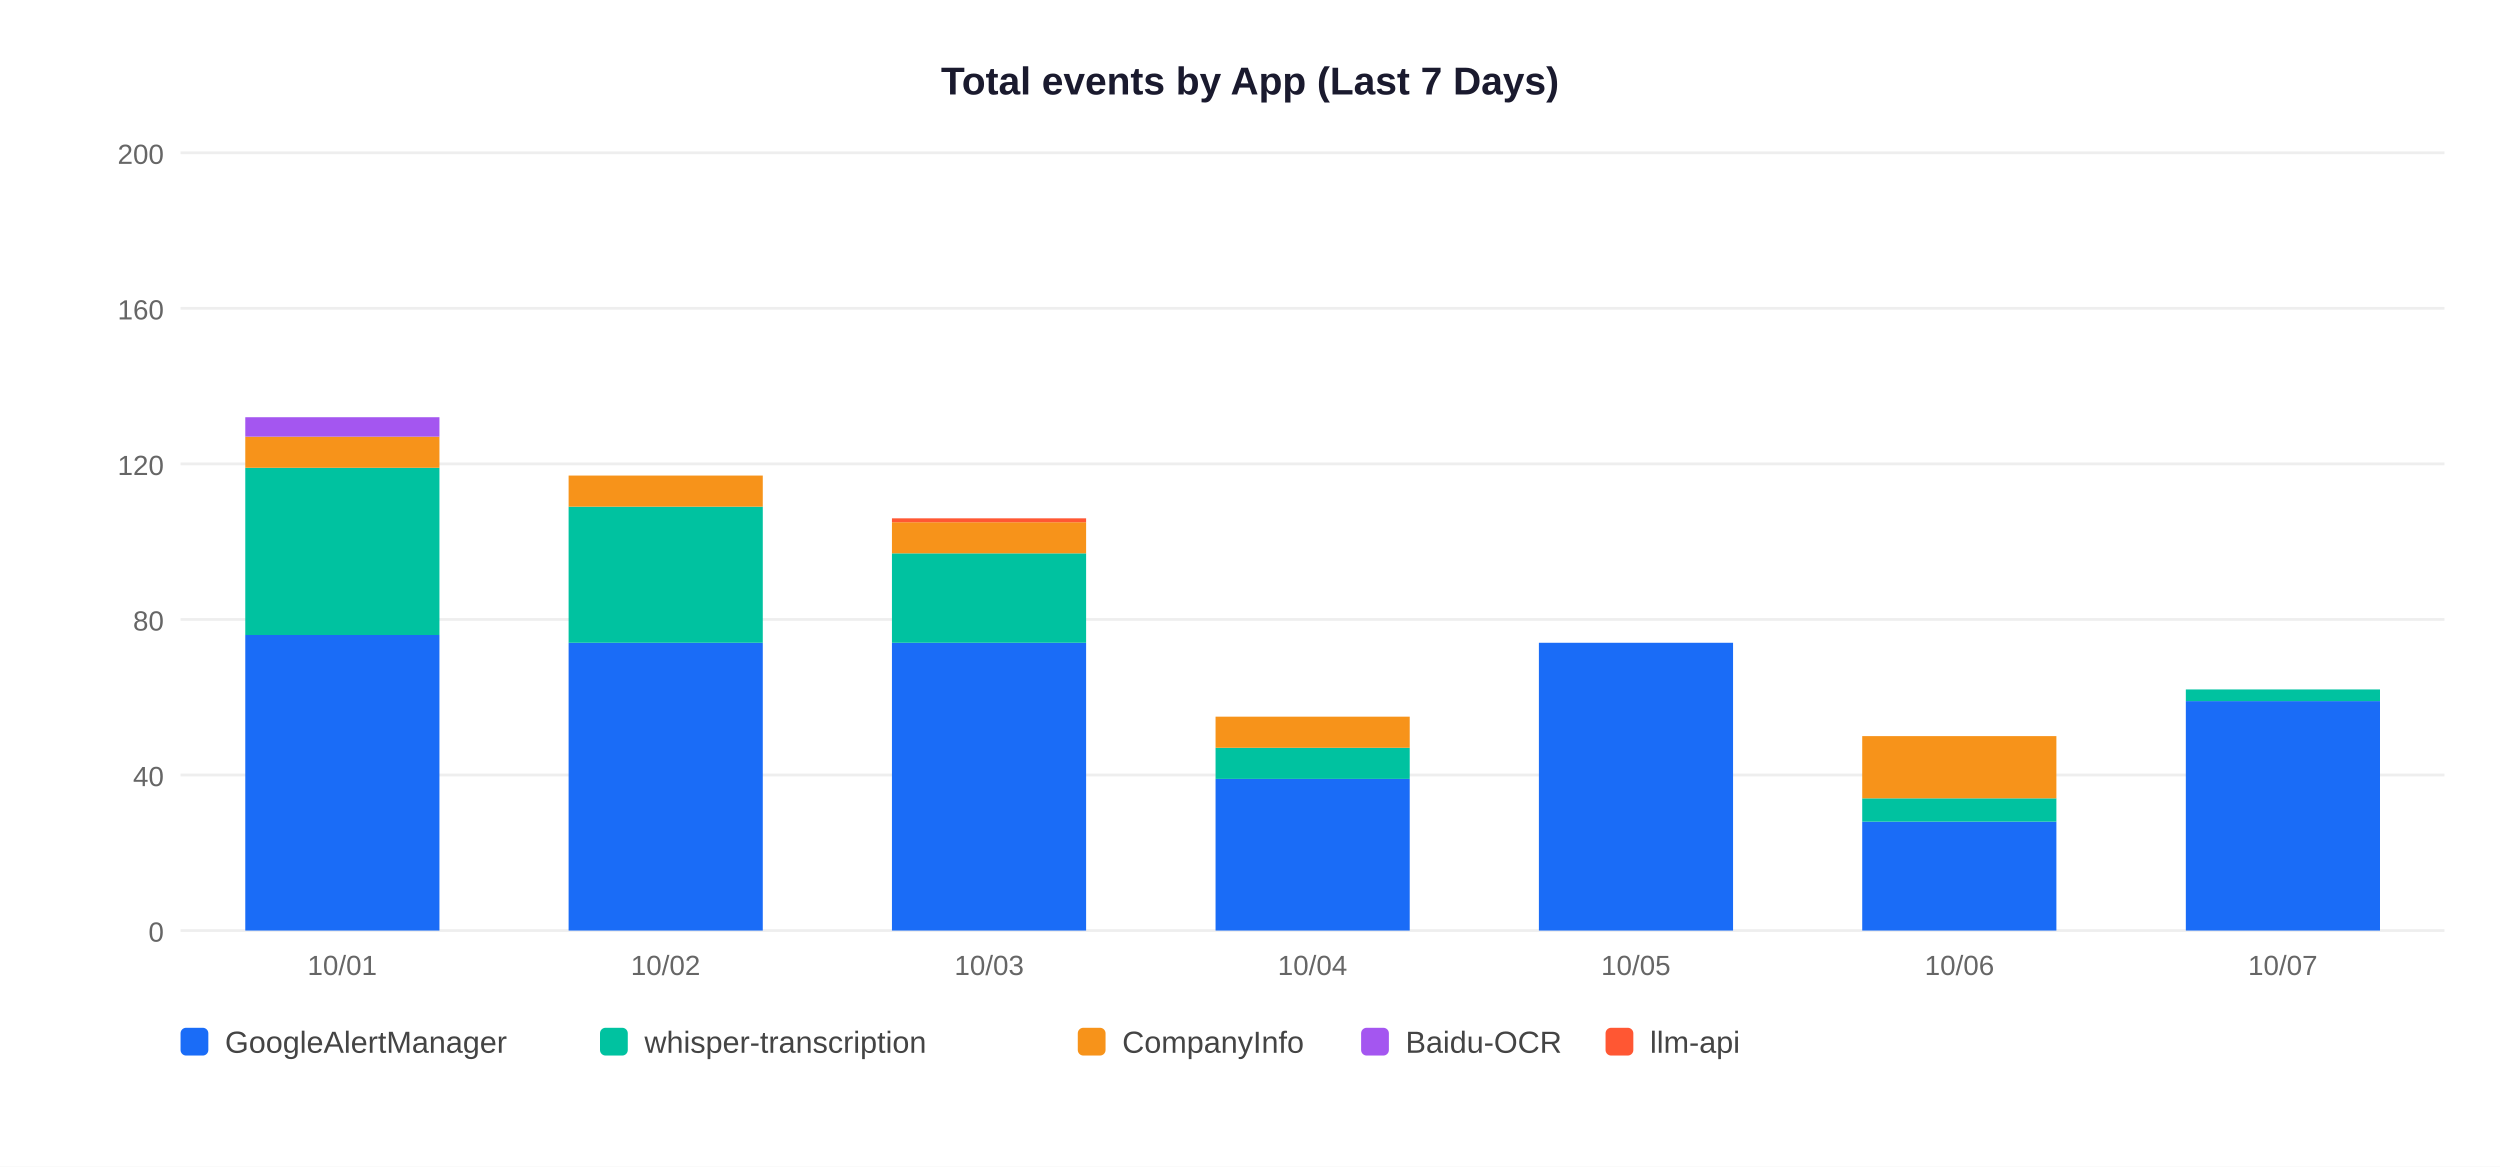
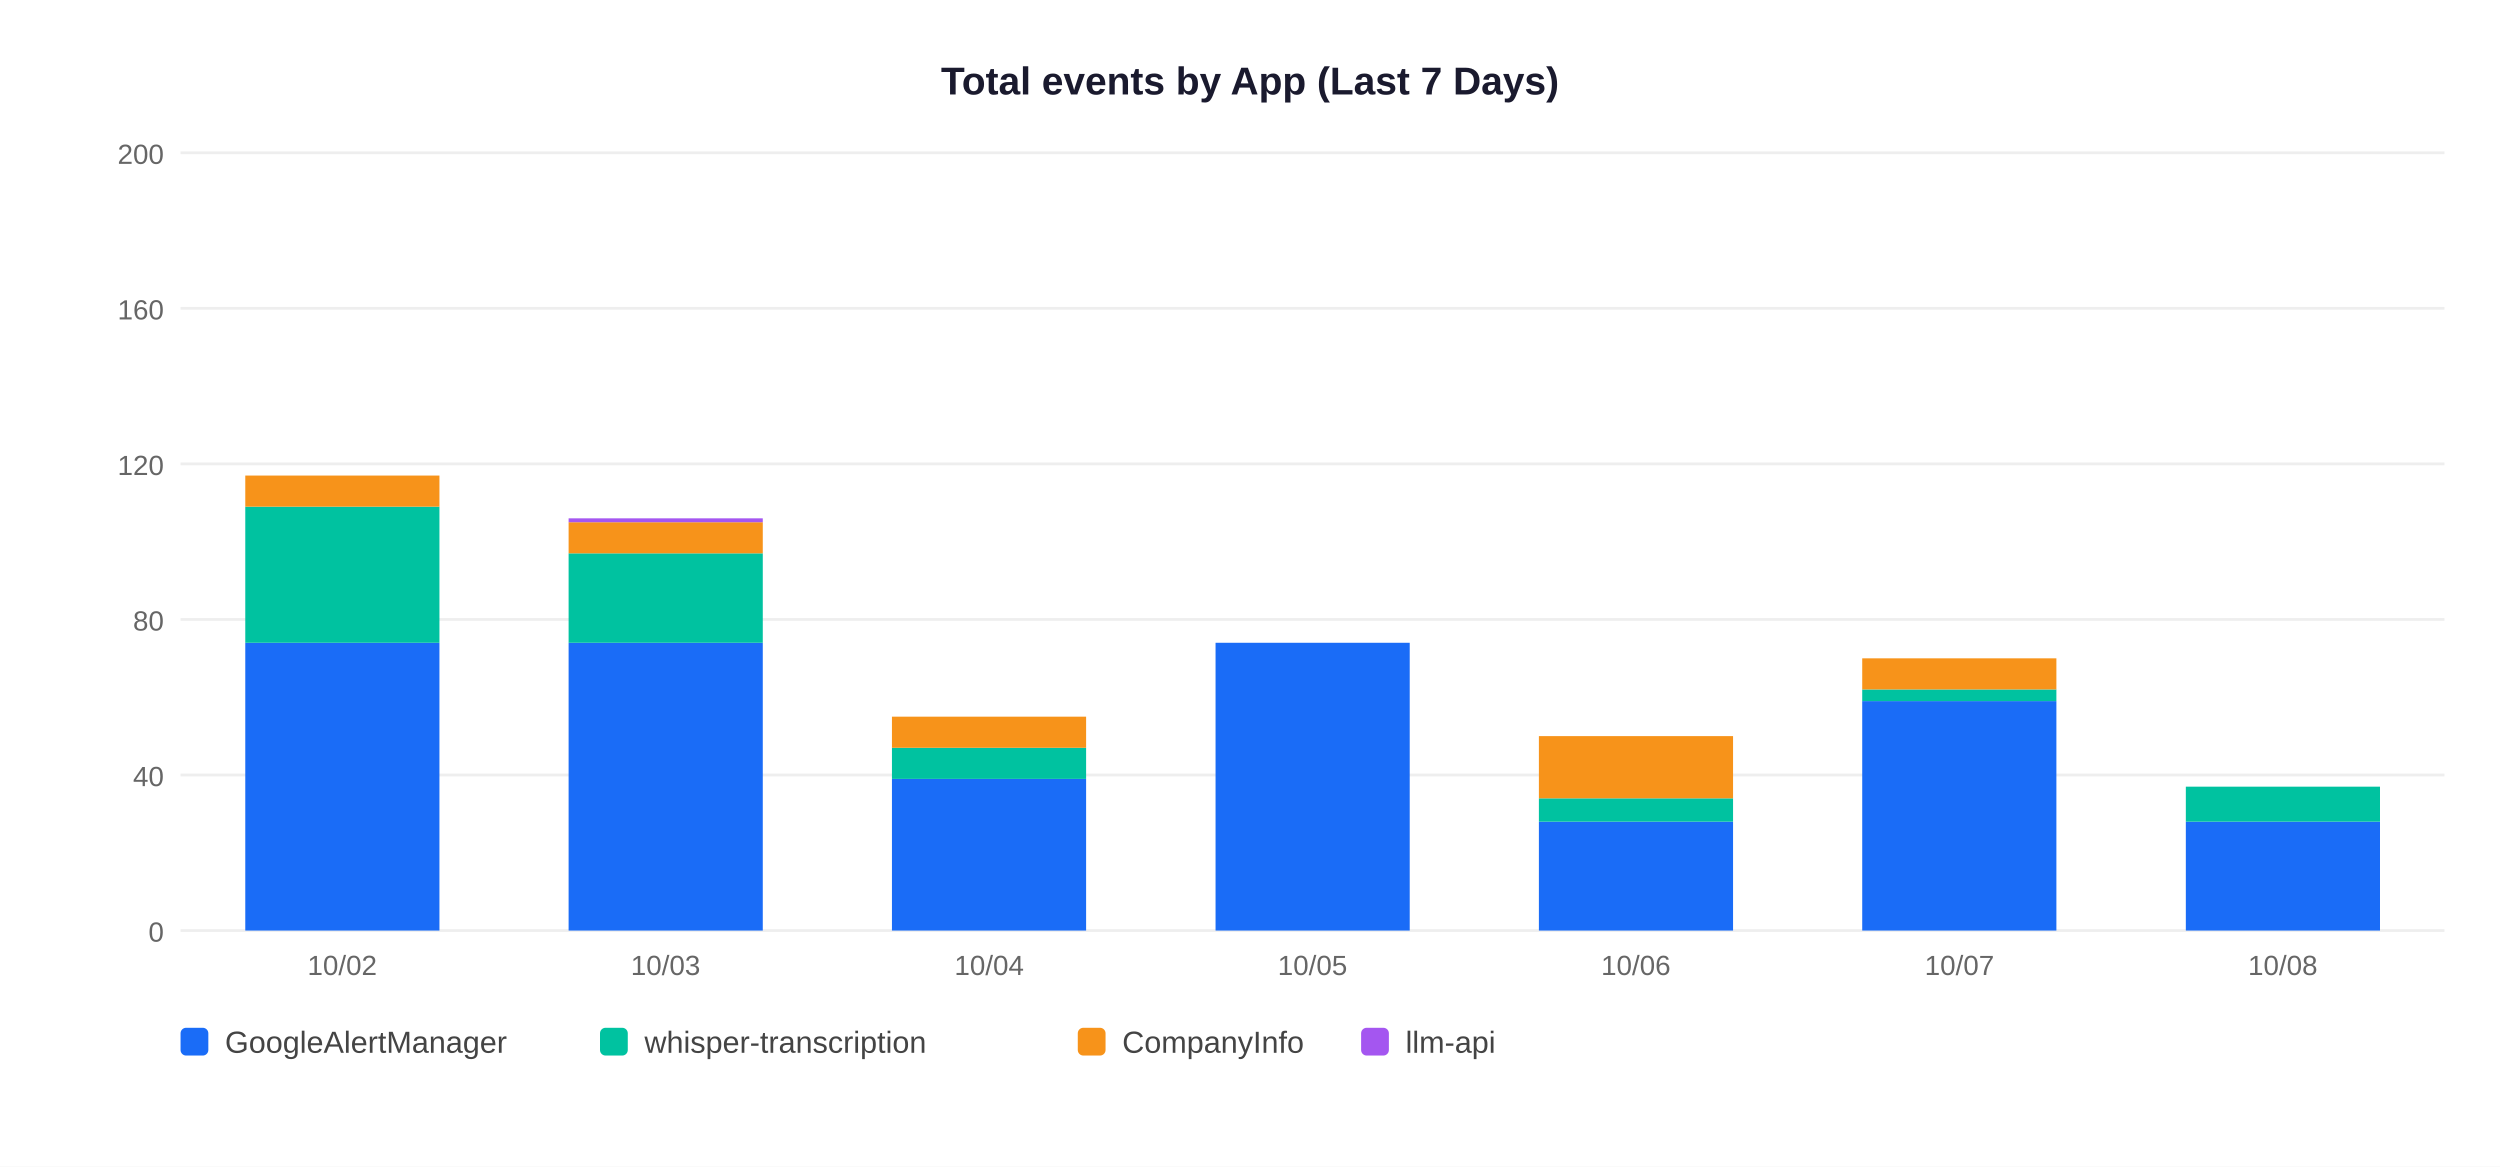
<svg xmlns="http://www.w3.org/2000/svg" width="900" height="420">
  <rect width="900" height="420" fill="white" />
  <text x="450" y="34" text-anchor="middle" font-size="14" font-weight="bold" font-family="Arial,sans-serif" fill="#1a1a2e">Total events by App (Last 7 Days)</text>
  <line x1="65" y1="335" x2="880" y2="335" stroke="#EEEEEE" stroke-width="1" />
  <text x="59" y="339" text-anchor="end" font-size="10" font-family="Arial,sans-serif" fill="#666">0</text>
  <line x1="65" y1="279" x2="880" y2="279" stroke="#EEEEEE" stroke-width="1" />
  <text x="59" y="283" text-anchor="end" font-size="10" font-family="Arial,sans-serif" fill="#666">40</text>
  <line x1="65" y1="223" x2="880" y2="223" stroke="#EEEEEE" stroke-width="1" />
  <text x="59" y="227" text-anchor="end" font-size="10" font-family="Arial,sans-serif" fill="#666">80</text>
  <line x1="65" y1="167" x2="880" y2="167" stroke="#EEEEEE" stroke-width="1" />
  <text x="59" y="171" text-anchor="end" font-size="10" font-family="Arial,sans-serif" fill="#666">120</text>
  <line x1="65" y1="111" x2="880" y2="111" stroke="#EEEEEE" stroke-width="1" />
  <text x="59" y="115" text-anchor="end" font-size="10" font-family="Arial,sans-serif" fill="#666">160</text>
  <line x1="65" y1="55" x2="880" y2="55" stroke="#EEEEEE" stroke-width="1" />
  <text x="59" y="59" text-anchor="end" font-size="10" font-family="Arial,sans-serif" fill="#666">200</text>
-   <rect x="88.3" y="228.6" width="69.9" height="106.4" fill="#1A6CF7" />
-   <rect x="88.3" y="168.4" width="69.9" height="60.2" fill="#00C2A0" />
-   <rect x="88.3" y="157.2" width="69.9" height="11.2" fill="#F7931A" />
-   <rect x="88.3" y="150.2" width="69.9" height="7.0" fill="#A456F0" />
-   <text x="123.2" y="351" text-anchor="middle" font-size="10" font-family="Arial,sans-serif" fill="#666">10/01</text>
+   <rect x="88.3" y="231.4" width="69.9" height="103.6" fill="#1A6CF7" />
+   <rect x="88.3" y="182.4" width="69.9" height="49.0" fill="#00C2A0" />
+   <rect x="88.3" y="171.2" width="69.9" height="11.2" fill="#F7931A" />
+   <text x="123.2" y="351" text-anchor="middle" font-size="10" font-family="Arial,sans-serif" fill="#666">10/02</text>
  <rect x="204.7" y="231.4" width="69.9" height="103.6" fill="#1A6CF7" />
-   <rect x="204.7" y="182.4" width="69.9" height="49.0" fill="#00C2A0" />
-   <rect x="204.7" y="171.2" width="69.9" height="11.2" fill="#F7931A" />
-   <text x="239.6" y="351" text-anchor="middle" font-size="10" font-family="Arial,sans-serif" fill="#666">10/02</text>
-   <rect x="321.1" y="231.4" width="69.9" height="103.6" fill="#1A6CF7" />
-   <rect x="321.1" y="199.2" width="69.9" height="32.2" fill="#00C2A0" />
-   <rect x="321.1" y="188.0" width="69.9" height="11.2" fill="#F7931A" />
-   <rect x="321.1" y="186.6" width="69.9" height="1.4" fill="#FF5733" />
-   <text x="356.1" y="351" text-anchor="middle" font-size="10" font-family="Arial,sans-serif" fill="#666">10/03</text>
-   <rect x="437.6" y="280.4" width="69.9" height="54.6" fill="#1A6CF7" />
-   <rect x="437.6" y="269.2" width="69.9" height="11.2" fill="#00C2A0" />
-   <rect x="437.6" y="258.0" width="69.9" height="11.2" fill="#F7931A" />
-   <text x="472.5" y="351" text-anchor="middle" font-size="10" font-family="Arial,sans-serif" fill="#666">10/04</text>
-   <rect x="554.0" y="231.4" width="69.9" height="103.6" fill="#1A6CF7" />
-   <text x="588.9" y="351" text-anchor="middle" font-size="10" font-family="Arial,sans-serif" fill="#666">10/05</text>
-   <rect x="670.4" y="295.8" width="69.9" height="39.2" fill="#1A6CF7" />
-   <rect x="670.4" y="287.4" width="69.9" height="8.4" fill="#00C2A0" />
-   <rect x="670.4" y="265.0" width="69.9" height="22.4" fill="#F7931A" />
-   <text x="705.4" y="351" text-anchor="middle" font-size="10" font-family="Arial,sans-serif" fill="#666">10/06</text>
-   <rect x="786.9" y="252.4" width="69.9" height="82.6" fill="#1A6CF7" />
-   <rect x="786.9" y="248.2" width="69.9" height="4.2" fill="#00C2A0" />
-   <text x="821.8" y="351" text-anchor="middle" font-size="10" font-family="Arial,sans-serif" fill="#666">10/07</text>
+   <rect x="204.7" y="199.2" width="69.9" height="32.2" fill="#00C2A0" />
+   <rect x="204.7" y="188.0" width="69.9" height="11.2" fill="#F7931A" />
+   <rect x="204.7" y="186.6" width="69.9" height="1.4" fill="#A456F0" />
+   <text x="239.6" y="351" text-anchor="middle" font-size="10" font-family="Arial,sans-serif" fill="#666">10/03</text>
+   <rect x="321.1" y="280.4" width="69.9" height="54.6" fill="#1A6CF7" />
+   <rect x="321.1" y="269.2" width="69.9" height="11.2" fill="#00C2A0" />
+   <rect x="321.1" y="258.0" width="69.9" height="11.2" fill="#F7931A" />
+   <text x="356.1" y="351" text-anchor="middle" font-size="10" font-family="Arial,sans-serif" fill="#666">10/04</text>
+   <rect x="437.6" y="231.4" width="69.9" height="103.6" fill="#1A6CF7" />
+   <text x="472.5" y="351" text-anchor="middle" font-size="10" font-family="Arial,sans-serif" fill="#666">10/05</text>
+   <rect x="554.0" y="295.8" width="69.9" height="39.2" fill="#1A6CF7" />
+   <rect x="554.0" y="287.4" width="69.9" height="8.4" fill="#00C2A0" />
+   <rect x="554.0" y="265.0" width="69.9" height="22.4" fill="#F7931A" />
+   <text x="588.9" y="351" text-anchor="middle" font-size="10" font-family="Arial,sans-serif" fill="#666">10/06</text>
+   <rect x="670.4" y="252.4" width="69.9" height="82.6" fill="#1A6CF7" />
+   <rect x="670.4" y="248.2" width="69.9" height="4.2" fill="#00C2A0" />
+   <rect x="670.4" y="237.0" width="69.9" height="11.2" fill="#F7931A" />
+   <text x="705.4" y="351" text-anchor="middle" font-size="10" font-family="Arial,sans-serif" fill="#666">10/07</text>
+   <rect x="786.9" y="295.8" width="69.9" height="39.2" fill="#1A6CF7" />
+   <rect x="786.9" y="283.2" width="69.9" height="12.6" fill="#00C2A0" />
+   <text x="821.8" y="351" text-anchor="middle" font-size="10" font-family="Arial,sans-serif" fill="#666">10/08</text>
  <rect x="65" y="370" width="10" height="10" rx="2" fill="#1A6CF7" />
  <text x="81" y="379" font-size="11" font-family="Arial,sans-serif" fill="#444">GoogleAlertManager</text>
  <rect x="216" y="370" width="10" height="10" rx="2" fill="#00C2A0" />
  <text x="232" y="379" font-size="11" font-family="Arial,sans-serif" fill="#444">whisper-transcription</text>
  <rect x="388" y="370" width="10" height="10" rx="2" fill="#F7931A" />
  <text x="404" y="379" font-size="11" font-family="Arial,sans-serif" fill="#444">CompanyInfo</text>
  <rect x="490" y="370" width="10" height="10" rx="2" fill="#A456F0" />
-   <text x="506" y="379" font-size="11" font-family="Arial,sans-serif" fill="#444">Baidu-OCR</text>
-   <rect x="578" y="370" width="10" height="10" rx="2" fill="#FF5733" />
-   <text x="594" y="379" font-size="11" font-family="Arial,sans-serif" fill="#444">llm-api</text>
+   <text x="506" y="379" font-size="11" font-family="Arial,sans-serif" fill="#444">llm-api</text>
</svg>
